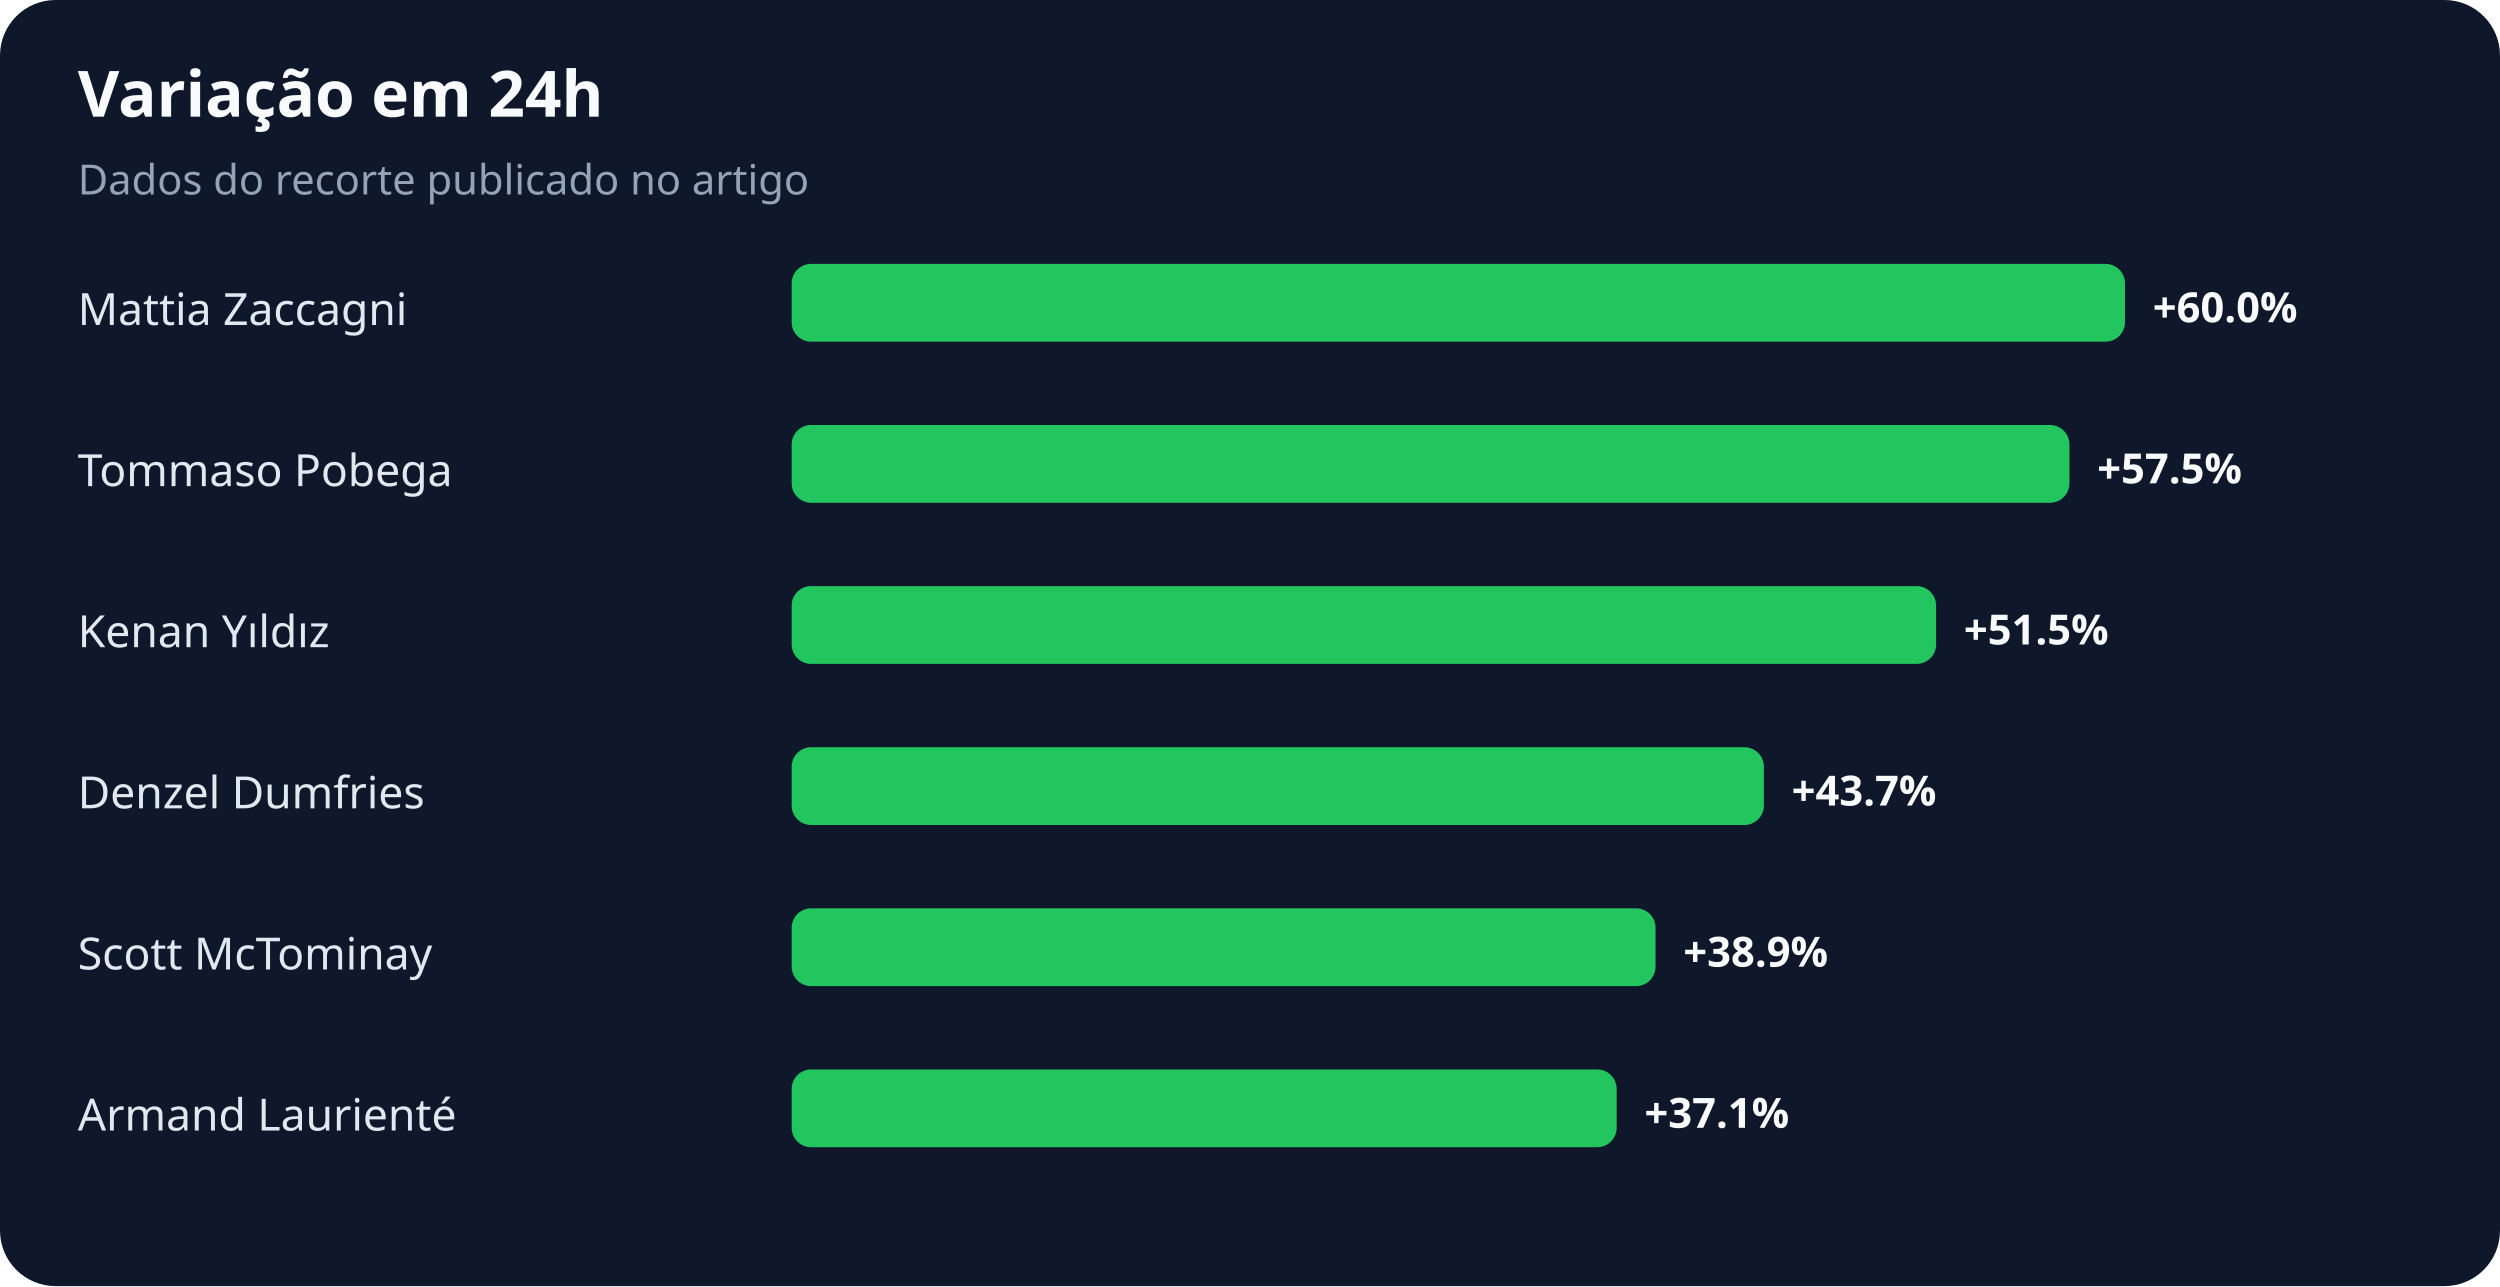
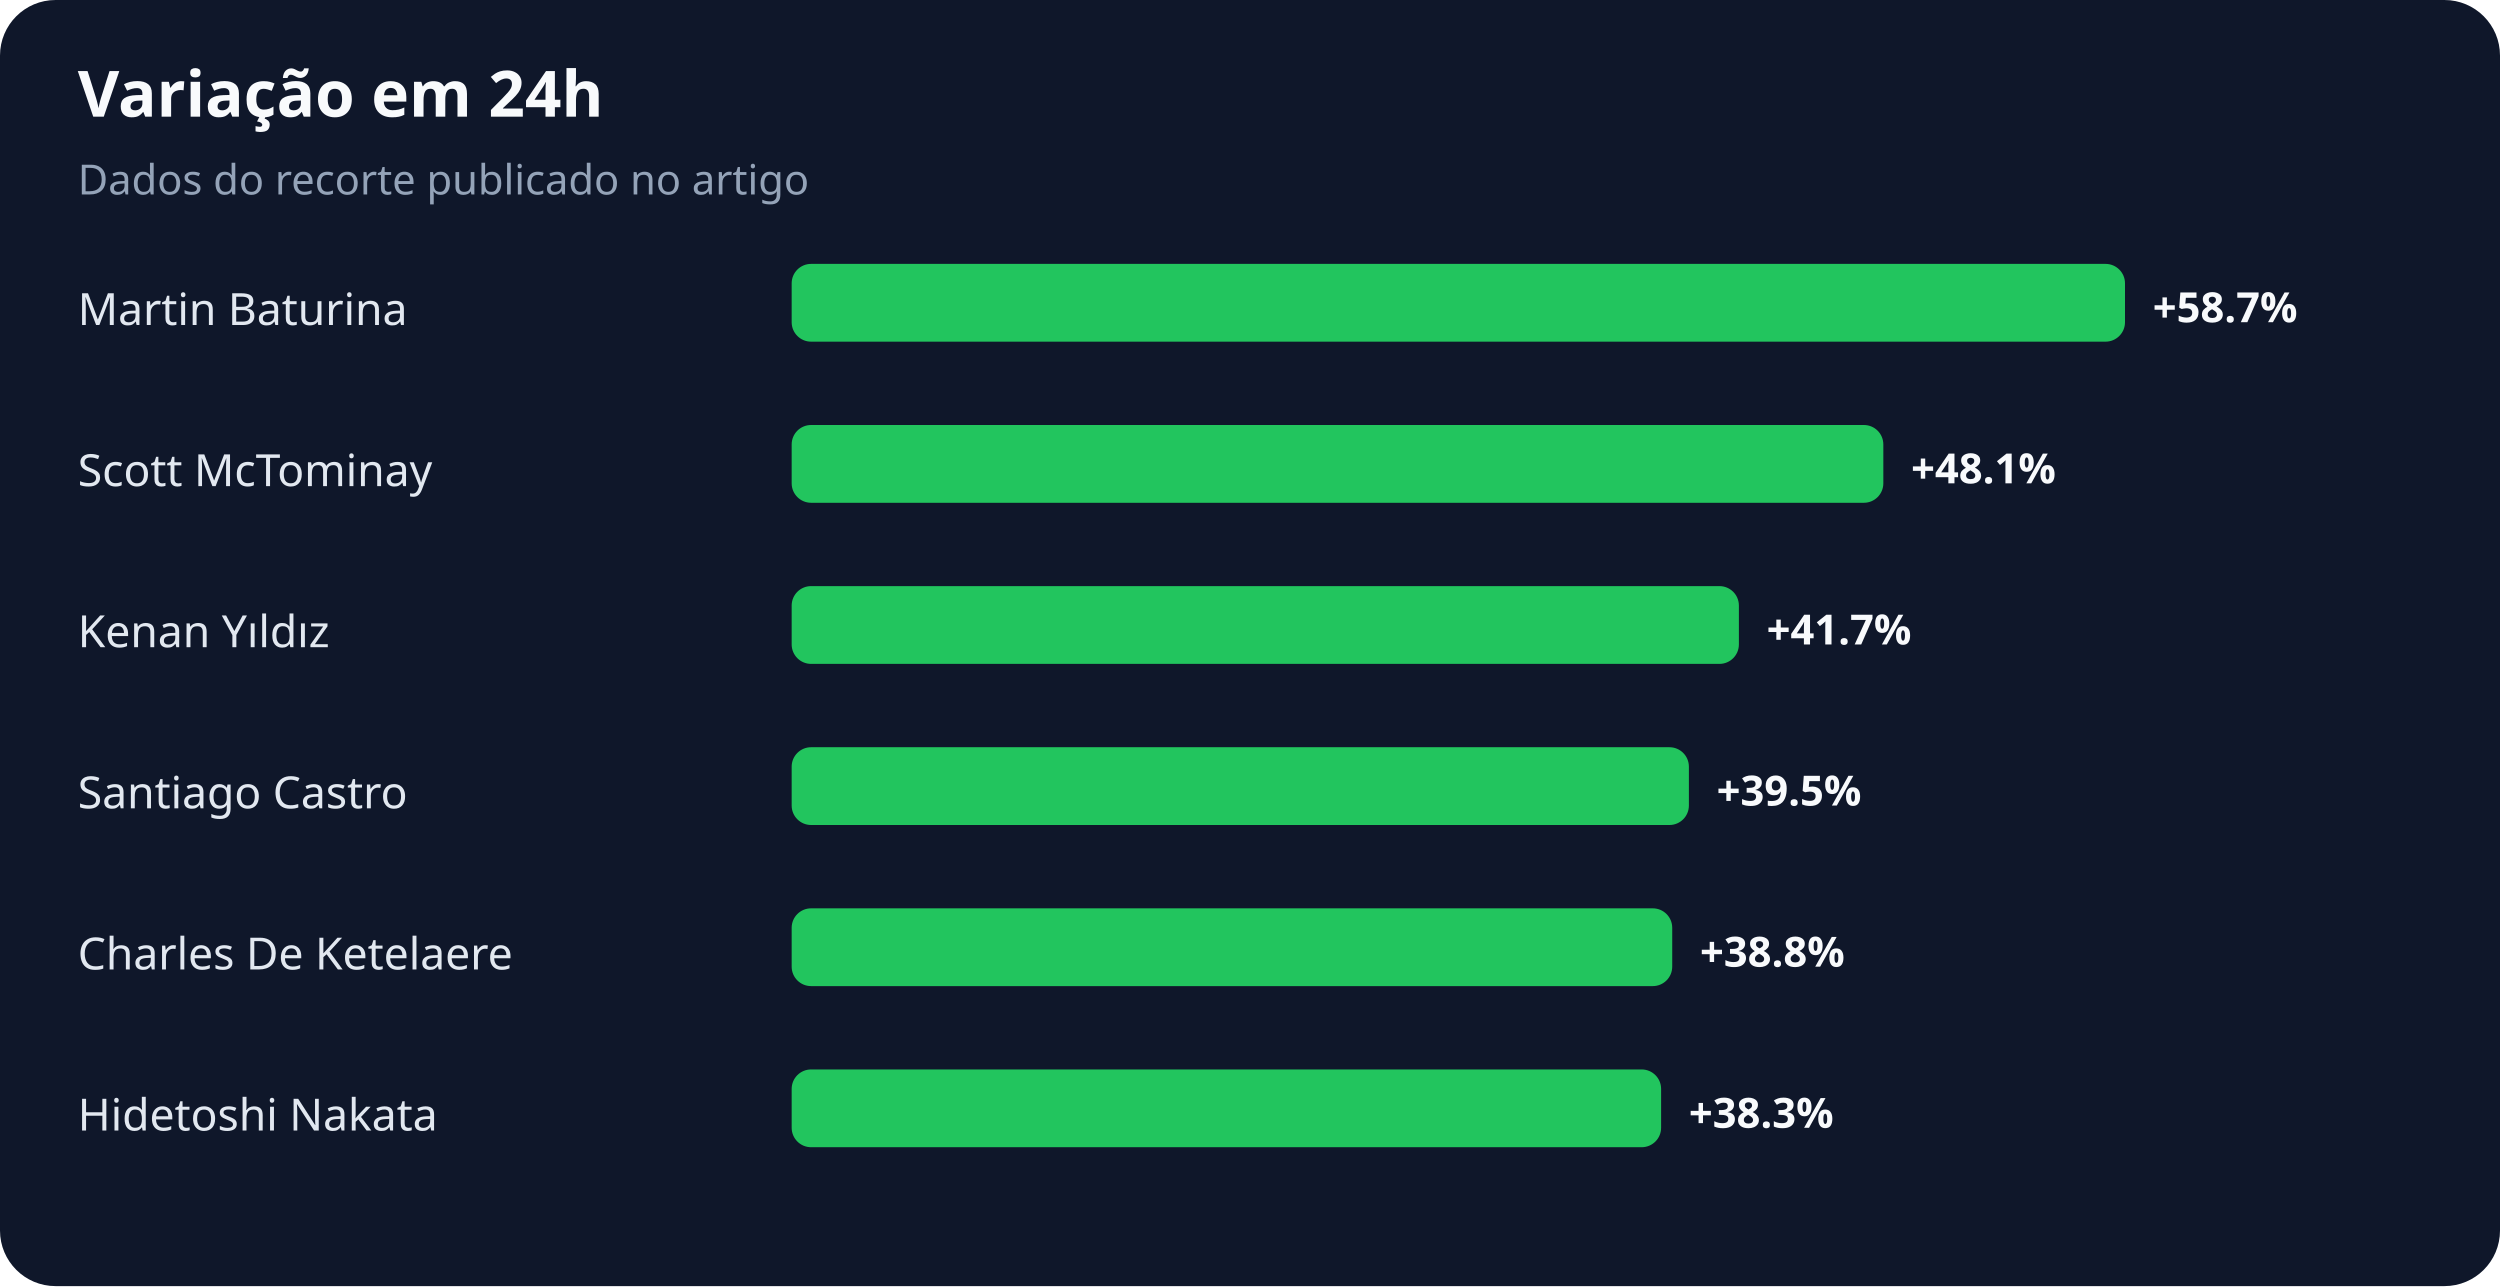
<svg xmlns="http://www.w3.org/2000/svg" width="900" height="463" viewBox="0 0 900 463" role="img" aria-labelledby="title desc">
  <rect width="100%" height="100%" rx="20" fill="#0f172a" />
  <text x="28" y="42" fill="#f8fafc" font-family="system-ui,sans-serif" font-size="23" font-weight="700">Variação em 24h</text>
  <text x="28" y="70" fill="#94a3b8" font-family="system-ui,sans-serif" font-size="15">Dados do recorte publicado no artigo</text>
-   <text x="28" y="117" fill="#e2e8f0" font-family="system-ui,sans-serif" font-size="16">Mattia Zaccagni</text>
+   <text x="28" y="117" fill="#e2e8f0" font-family="system-ui,sans-serif" font-size="16">Martin Baturina</text>
  <rect x="285" y="95" width="480" height="28" rx="7" fill="#22c55e" />
-   <text x="775" y="116" fill="#f8fafc" font-family="system-ui,sans-serif" font-size="15" font-weight="700">+60.0%</text>
-   <text x="28" y="175" fill="#e2e8f0" font-family="system-ui,sans-serif" font-size="16">Tommaso Pobega</text>
-   <rect x="285" y="153" width="460" height="28" rx="7" fill="#22c55e" />
-   <text x="755" y="174" fill="#f8fafc" font-family="system-ui,sans-serif" font-size="15" font-weight="700">+57.5%</text>
+   <text x="775" y="116" fill="#f8fafc" font-family="system-ui,sans-serif" font-size="15" font-weight="700">+58.7%</text>
+   <text x="28" y="175" fill="#e2e8f0" font-family="system-ui,sans-serif" font-size="16">Scott McTominay</text>
+   <rect x="285" y="153" width="393" height="28" rx="7" fill="#22c55e" />
+   <text x="688" y="174" fill="#f8fafc" font-family="system-ui,sans-serif" font-size="15" font-weight="700">+48.1%</text>
  <text x="28" y="233" fill="#e2e8f0" font-family="system-ui,sans-serif" font-size="16">Kenan Yıldız</text>
-   <rect x="285" y="211" width="412" height="28" rx="7" fill="#22c55e" />
-   <text x="707" y="232" fill="#f8fafc" font-family="system-ui,sans-serif" font-size="15" font-weight="700">+51.5%</text>
-   <text x="28" y="291" fill="#e2e8f0" font-family="system-ui,sans-serif" font-size="16">Denzel Dumfries</text>
-   <rect x="285" y="269" width="350" height="28" rx="7" fill="#22c55e" />
-   <text x="645" y="290" fill="#f8fafc" font-family="system-ui,sans-serif" font-size="15" font-weight="700">+43.7%</text>
-   <text x="28" y="349" fill="#e2e8f0" font-family="system-ui,sans-serif" font-size="16">Scott McTominay</text>
-   <rect x="285" y="327" width="311" height="28" rx="7" fill="#22c55e" />
-   <text x="606" y="348" fill="#f8fafc" font-family="system-ui,sans-serif" font-size="15" font-weight="700">+38.9%</text>
-   <text x="28" y="407" fill="#e2e8f0" font-family="system-ui,sans-serif" font-size="16">Armand Laurienté</text>
-   <rect x="285" y="385" width="297" height="28" rx="7" fill="#22c55e" />
-   <text x="592" y="406" fill="#f8fafc" font-family="system-ui,sans-serif" font-size="15" font-weight="700">+37.1%</text>
+   <rect x="285" y="211" width="341" height="28" rx="7" fill="#22c55e" />
+   <text x="636" y="232" fill="#f8fafc" font-family="system-ui,sans-serif" font-size="15" font-weight="700">+41.7%</text>
+   <text x="28" y="291" fill="#e2e8f0" font-family="system-ui,sans-serif" font-size="16">Santiago Castro</text>
+   <rect x="285" y="269" width="323" height="28" rx="7" fill="#22c55e" />
+   <text x="618" y="290" fill="#f8fafc" font-family="system-ui,sans-serif" font-size="15" font-weight="700">+39.5%</text>
+   <text x="28" y="349" fill="#e2e8f0" font-family="system-ui,sans-serif" font-size="16">Charles De Ketelaere</text>
+   <rect x="285" y="327" width="317" height="28" rx="7" fill="#22c55e" />
+   <text x="612" y="348" fill="#f8fafc" font-family="system-ui,sans-serif" font-size="15" font-weight="700">+38.8%</text>
+   <text x="28" y="407" fill="#e2e8f0" font-family="system-ui,sans-serif" font-size="16">Hidetoshi Nakata</text>
+   <rect x="285" y="385" width="313" height="28" rx="7" fill="#22c55e" />
+   <text x="608" y="406" fill="#f8fafc" font-family="system-ui,sans-serif" font-size="15" font-weight="700">+38.3%</text>
</svg>
